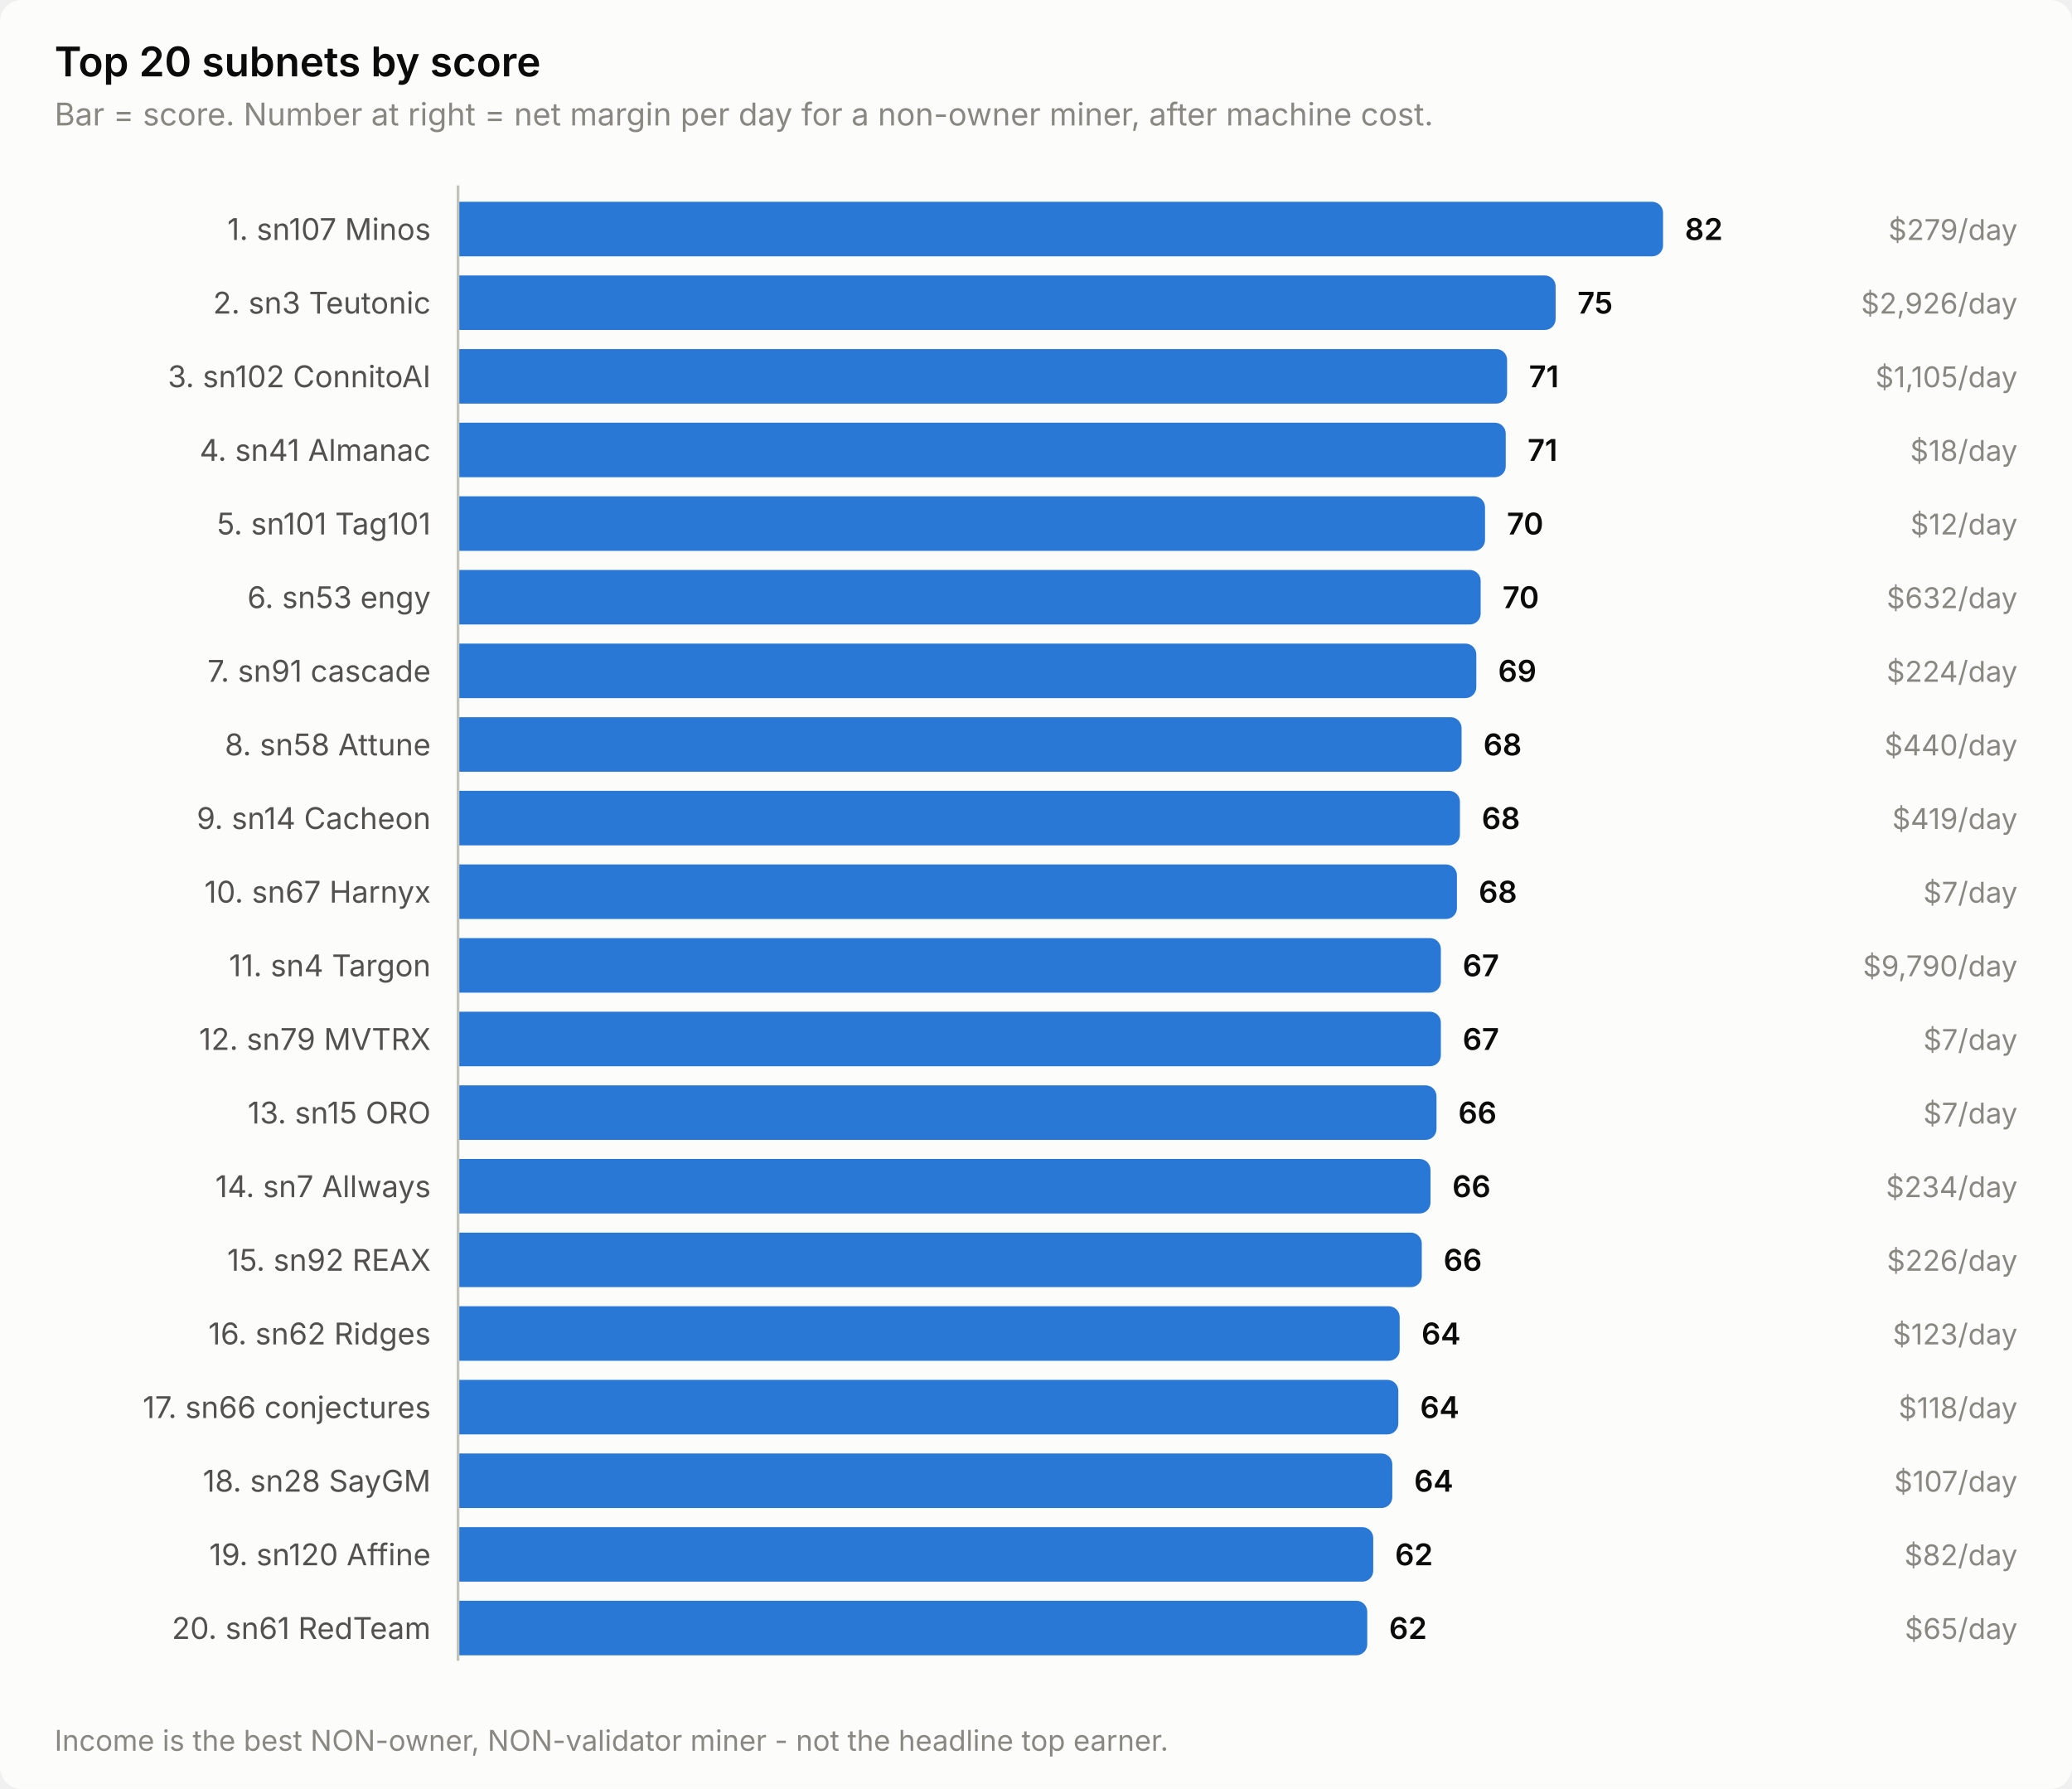
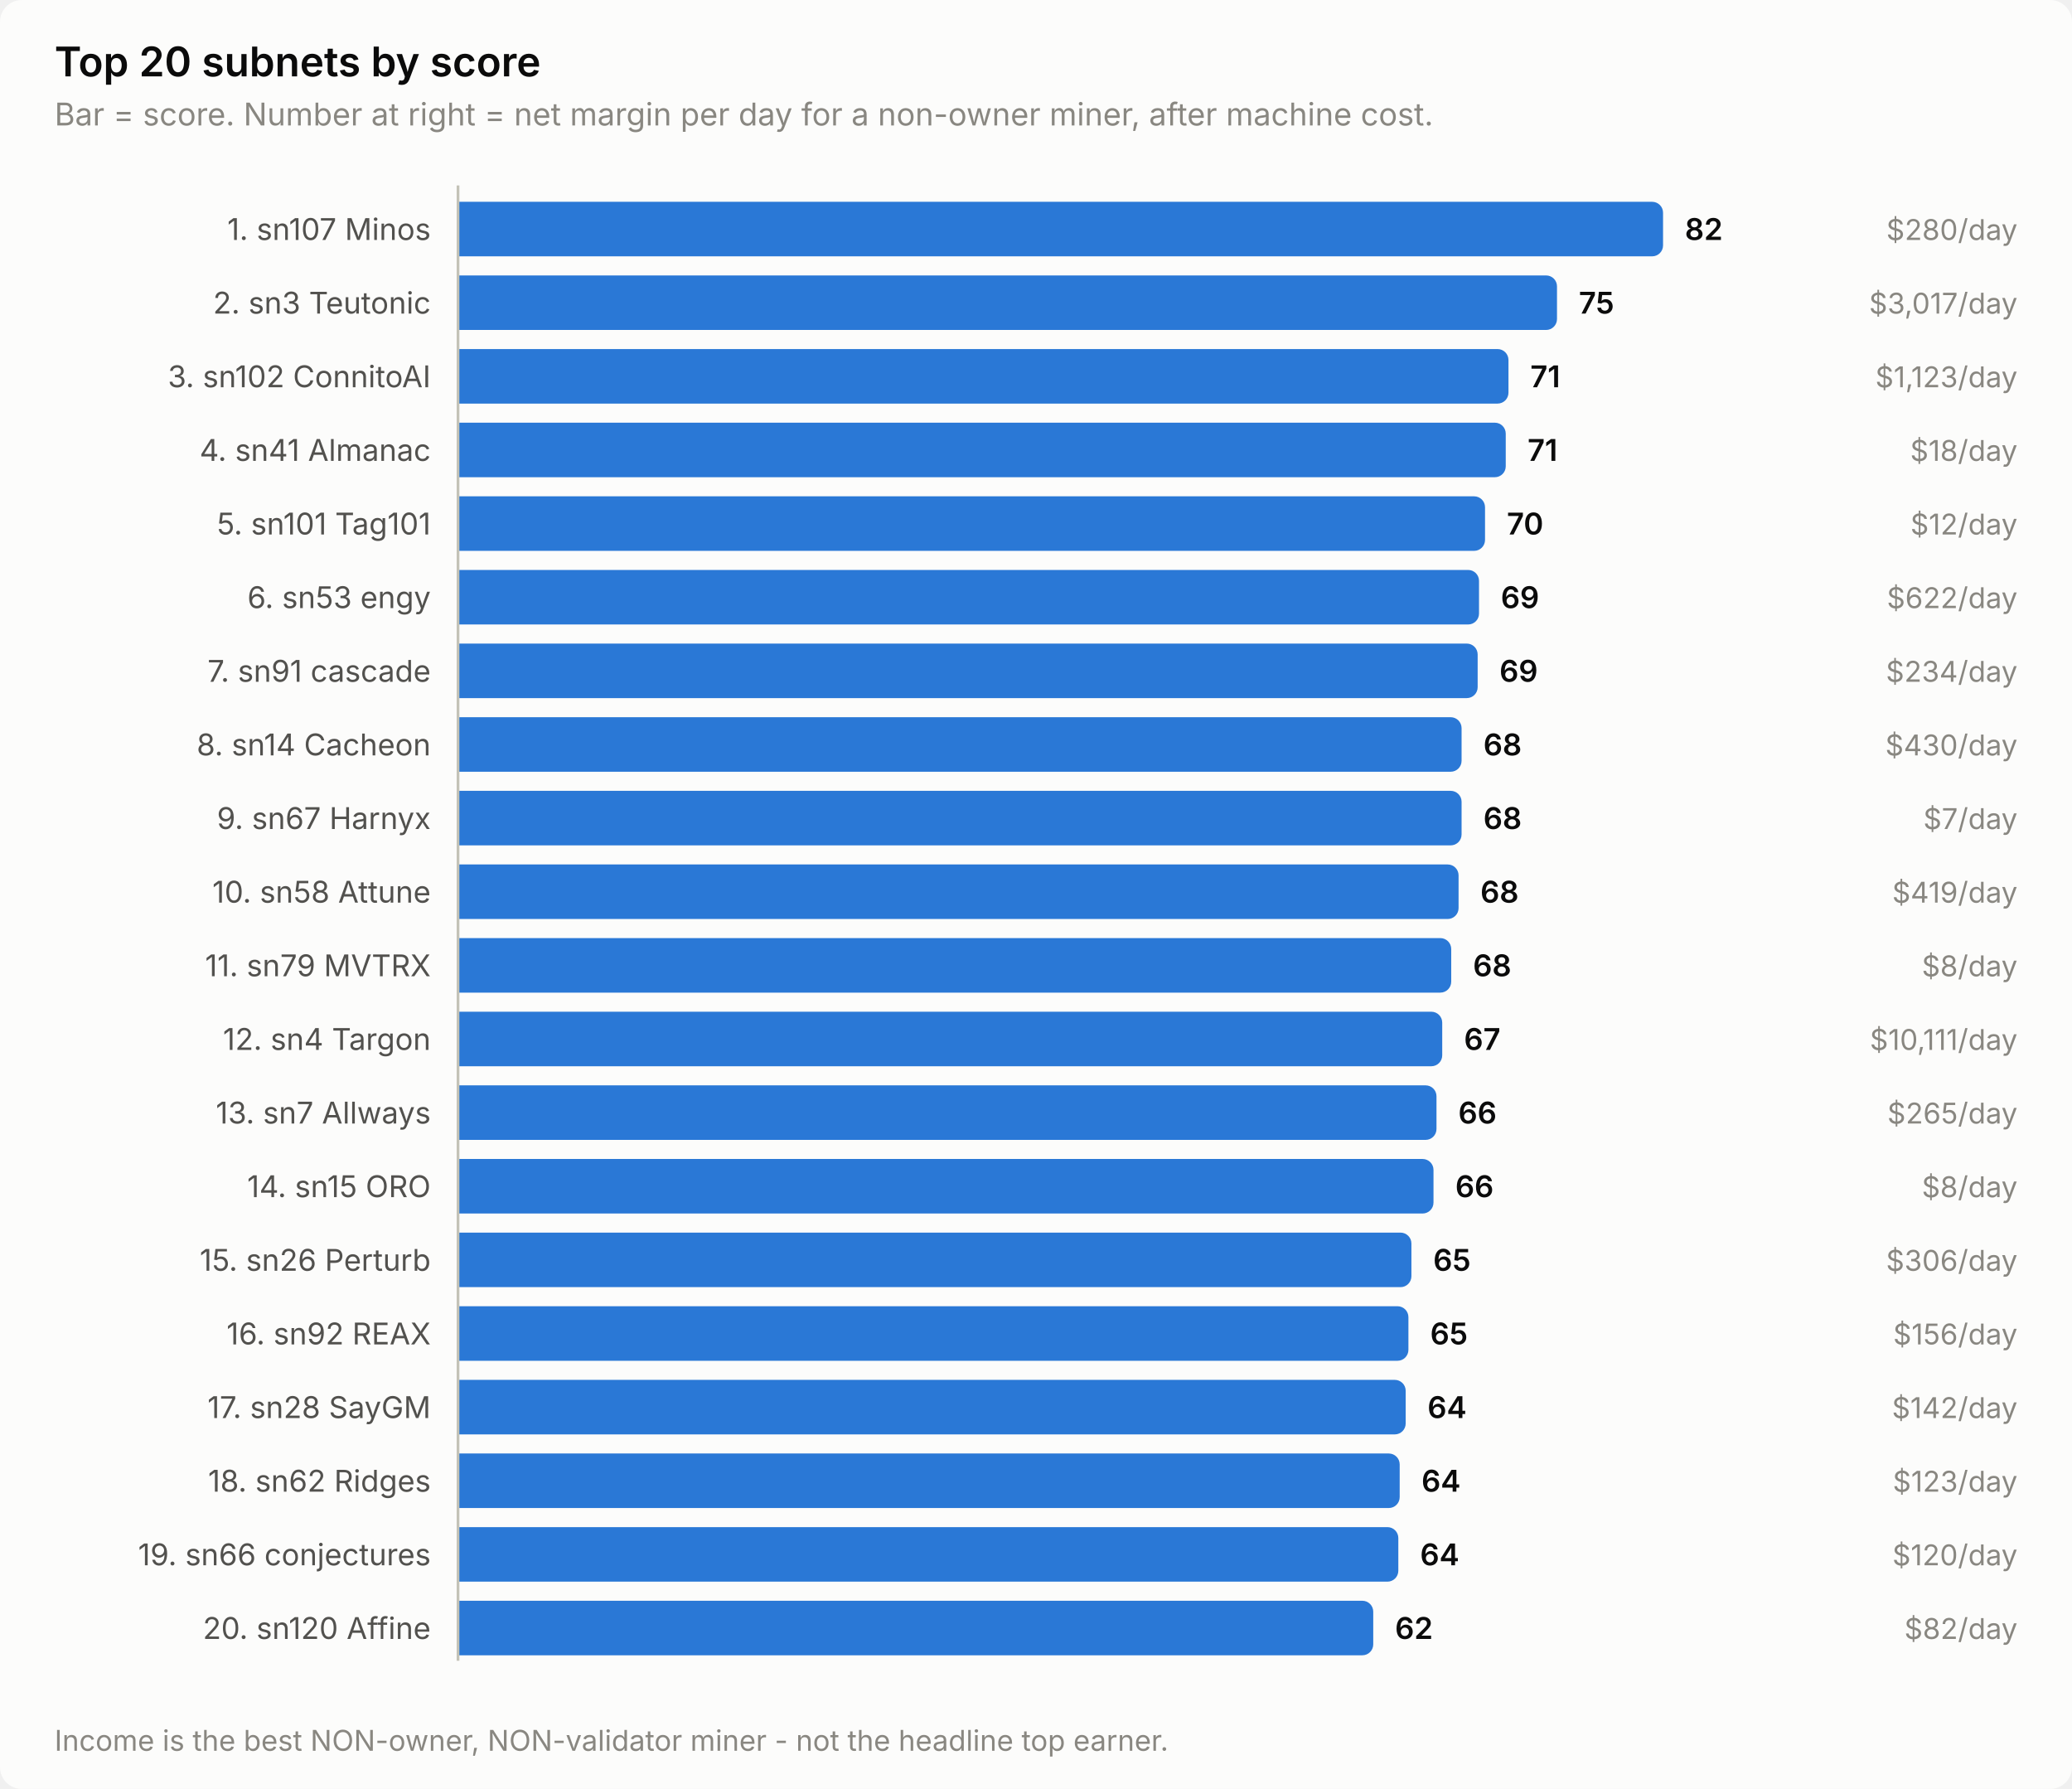
<svg xmlns="http://www.w3.org/2000/svg" width="760" height="656" viewBox="0 0 760 656" role="img" aria-label="Top 20 subnets by score">
  <style>
    text { font-family: system-ui, -apple-system, 'Segoe UI', sans-serif; }
    .t-title { font-size: 15px; font-weight: 600; }
    .t-sub { font-size: 11.5px; }
    .t-lab { font-size: 11px; }
    .t-val { font-size: 11px; font-weight: 600; font-variant-numeric: tabular-nums; }
    .t-tick { font-size: 10.5px; font-variant-numeric: tabular-nums; }

    .surface { fill: #fcfcfb; }
    .ink { fill: #0b0b0b; }
    .ink2 { fill: #52514e; }
    .muted { fill: #898781; }
    .grid { stroke: #e1e0d9; }
    .axis { stroke: #c3c2b7; }
    .accent { fill: #2a78d6; }
    .critical { fill: #d03b3b; }
    .deemph { fill: #d8d7d0; }

    @media (prefers-color-scheme: dark) {
      .surface { fill: #1a1a19; }
      .ink { fill: #ffffff; }
      .ink2 { fill: #c3c2b7; }
      .muted { fill: #898781; }
      .grid { stroke: #2c2c2a; }
      .axis { stroke: #383835; }
      .accent { fill: #3987e5; }
      .deemph { fill: #3a3a37; }
    }
</style>
  <rect class="surface" width="760" height="656" rx="8" />
  <text class="ink t-title" x="20" y="28">Top 20 subnets by score</text>
  <text class="muted t-sub" x="20" y="46">Bar = score. Number at right = net margin per day for a non-owner miner, after machine cost.</text>
  <text class="ink2 t-lab" x="158" y="88" text-anchor="end">1. sn107 Minos</text>
  <path class="accent" d="M168.0,74.0 H606.0 a4.0,4.0 0 0 1 4.0,4.0 V90.0 a4.0,4.0 0 0 1 -4.0,4.0 H168.0 Z" />
  <text class="ink t-val" x="618.0" y="88">82</text>
-   <text class="muted t-tick" x="740" y="88" text-anchor="end">$279/day</text>
+   <text class="muted t-tick" x="740" y="88" text-anchor="end">$280/day</text>
  <text class="ink2 t-lab" x="158" y="115" text-anchor="end">2. sn3 Teutonic</text>
-   <path class="accent" d="M168.0,101.0 H566.6 a4.0,4.0 0 0 1 4.0,4.0 V117.0 a4.0,4.0 0 0 1 -4.0,4.0 H168.0 Z" />
-   <text class="ink t-val" x="578.6" y="115">75</text>
-   <text class="muted t-tick" x="740" y="115" text-anchor="end">$2,926/day</text>
+   <path class="accent" d="M168.0,101.0 H567.1 a4.0,4.0 0 0 1 4.0,4.0 V117.0 a4.0,4.0 0 0 1 -4.0,4.0 H168.0 Z" />
+   <text class="ink t-val" x="579.1" y="115">75</text>
+   <text class="muted t-tick" x="740" y="115" text-anchor="end">$3,017/day</text>
  <text class="ink2 t-lab" x="158" y="142" text-anchor="end">3. sn102 ConnitoAI</text>
-   <path class="accent" d="M168.0,128.0 H548.8 a4.0,4.0 0 0 1 4.0,4.0 V144.0 a4.0,4.0 0 0 1 -4.0,4.0 H168.0 Z" />
-   <text class="ink t-val" x="560.8" y="142">71</text>
-   <text class="muted t-tick" x="740" y="142" text-anchor="end">$1,105/day</text>
+   <path class="accent" d="M168.0,128.0 H549.3 a4.0,4.0 0 0 1 4.0,4.0 V144.0 a4.0,4.0 0 0 1 -4.0,4.0 H168.0 Z" />
+   <text class="ink t-val" x="561.3" y="142">71</text>
+   <text class="muted t-tick" x="740" y="142" text-anchor="end">$1,123/day</text>
  <text class="ink2 t-lab" x="158" y="169" text-anchor="end">4. sn41 Almanac</text>
  <path class="accent" d="M168.0,155.0 H548.3 a4.0,4.0 0 0 1 4.0,4.0 V171.0 a4.0,4.0 0 0 1 -4.0,4.0 H168.0 Z" />
  <text class="ink t-val" x="560.3" y="169">71</text>
  <text class="muted t-tick" x="740" y="169" text-anchor="end">$18/day</text>
  <text class="ink2 t-lab" x="158" y="196" text-anchor="end">5. sn101 Tag101</text>
  <path class="accent" d="M168.0,182.0 H540.7 a4.0,4.0 0 0 1 4.0,4.0 V198.0 a4.0,4.0 0 0 1 -4.0,4.0 H168.0 Z" />
  <text class="ink t-val" x="552.7" y="196">70</text>
  <text class="muted t-tick" x="740" y="196" text-anchor="end">$12/day</text>
  <text class="ink2 t-lab" x="158" y="223" text-anchor="end">6. sn53 engy</text>
-   <path class="accent" d="M168.0,209.0 H539.1 a4.0,4.0 0 0 1 4.0,4.0 V225.0 a4.0,4.0 0 0 1 -4.0,4.0 H168.0 Z" />
-   <text class="ink t-val" x="551.1" y="223">70</text>
-   <text class="muted t-tick" x="740" y="223" text-anchor="end">$632/day</text>
+   <path class="accent" d="M168.0,209.0 H538.5 a4.0,4.0 0 0 1 4.0,4.0 V225.0 a4.0,4.0 0 0 1 -4.0,4.0 H168.0 Z" />
+   <text class="ink t-val" x="550.5" y="223">69</text>
+   <text class="muted t-tick" x="740" y="223" text-anchor="end">$622/day</text>
  <text class="ink2 t-lab" x="158" y="250" text-anchor="end">7. sn91 cascade</text>
-   <path class="accent" d="M168.0,236.0 H537.5 a4.0,4.0 0 0 1 4.0,4.0 V252.0 a4.0,4.0 0 0 1 -4.0,4.0 H168.0 Z" />
-   <text class="ink t-val" x="549.5" y="250">69</text>
-   <text class="muted t-tick" x="740" y="250" text-anchor="end">$224/day</text>
-   <text class="ink2 t-lab" x="158" y="277" text-anchor="end">8. sn58 Attune</text>
+   <path class="accent" d="M168.0,236.0 H538.0 a4.0,4.0 0 0 1 4.0,4.0 V252.0 a4.0,4.0 0 0 1 -4.0,4.0 H168.0 Z" />
+   <text class="ink t-val" x="550.0" y="250">69</text>
+   <text class="muted t-tick" x="740" y="250" text-anchor="end">$234/day</text>
+   <text class="ink2 t-lab" x="158" y="277" text-anchor="end">8. sn14 Cacheon</text>
  <path class="accent" d="M168.0,263.0 H532.1 a4.0,4.0 0 0 1 4.0,4.0 V279.0 a4.0,4.0 0 0 1 -4.0,4.0 H168.0 Z" />
  <text class="ink t-val" x="544.1" y="277">68</text>
-   <text class="muted t-tick" x="740" y="277" text-anchor="end">$440/day</text>
-   <text class="ink2 t-lab" x="158" y="304" text-anchor="end">9. sn14 Cacheon</text>
-   <path class="accent" d="M168.0,290.0 H531.5 a4.0,4.0 0 0 1 4.0,4.0 V306.0 a4.0,4.0 0 0 1 -4.0,4.0 H168.0 Z" />
-   <text class="ink t-val" x="543.5" y="304">68</text>
-   <text class="muted t-tick" x="740" y="304" text-anchor="end">$419/day</text>
-   <text class="ink2 t-lab" x="158" y="331" text-anchor="end">10. sn67 Harnyx</text>
-   <path class="accent" d="M168.0,317.0 H530.4 a4.0,4.0 0 0 1 4.0,4.0 V333.0 a4.0,4.0 0 0 1 -4.0,4.0 H168.0 Z" />
-   <text class="ink t-val" x="542.4" y="331">68</text>
-   <text class="muted t-tick" x="740" y="331" text-anchor="end">$7/day</text>
-   <text class="ink2 t-lab" x="158" y="358" text-anchor="end">11. sn4 Targon</text>
-   <path class="accent" d="M168.0,344.0 H524.5 a4.0,4.0 0 0 1 4.0,4.0 V360.0 a4.0,4.0 0 0 1 -4.0,4.0 H168.0 Z" />
-   <text class="ink t-val" x="536.5" y="358">67</text>
-   <text class="muted t-tick" x="740" y="358" text-anchor="end">$9,790/day</text>
-   <text class="ink2 t-lab" x="158" y="385" text-anchor="end">12. sn79 MVTRX</text>
-   <path class="accent" d="M168.0,371.0 H524.5 a4.0,4.0 0 0 1 4.0,4.0 V387.0 a4.0,4.0 0 0 1 -4.0,4.0 H168.0 Z" />
-   <text class="ink t-val" x="536.5" y="385">67</text>
-   <text class="muted t-tick" x="740" y="385" text-anchor="end">$7/day</text>
-   <text class="ink2 t-lab" x="158" y="412" text-anchor="end">13. sn15 ORO</text>
+   <text class="muted t-tick" x="740" y="277" text-anchor="end">$430/day</text>
+   <text class="ink2 t-lab" x="158" y="304" text-anchor="end">9. sn67 Harnyx</text>
+   <path class="accent" d="M168.0,290.0 H532.1 a4.0,4.0 0 0 1 4.0,4.0 V306.0 a4.0,4.0 0 0 1 -4.0,4.0 H168.0 Z" />
+   <text class="ink t-val" x="544.1" y="304">68</text>
+   <text class="muted t-tick" x="740" y="304" text-anchor="end">$7/day</text>
+   <text class="ink2 t-lab" x="158" y="331" text-anchor="end">10. sn58 Attune</text>
+   <path class="accent" d="M168.0,317.0 H531.0 a4.0,4.0 0 0 1 4.0,4.0 V333.0 a4.0,4.0 0 0 1 -4.0,4.0 H168.0 Z" />
+   <text class="ink t-val" x="543.0" y="331">68</text>
+   <text class="muted t-tick" x="740" y="331" text-anchor="end">$419/day</text>
+   <text class="ink2 t-lab" x="158" y="358" text-anchor="end">11. sn79 MVTRX</text>
+   <path class="accent" d="M168.0,344.0 H528.3 a4.0,4.0 0 0 1 4.0,4.0 V360.0 a4.0,4.0 0 0 1 -4.0,4.0 H168.0 Z" />
+   <text class="ink t-val" x="540.3" y="358">68</text>
+   <text class="muted t-tick" x="740" y="358" text-anchor="end">$8/day</text>
+   <text class="ink2 t-lab" x="158" y="385" text-anchor="end">12. sn4 Targon</text>
+   <path class="accent" d="M168.0,371.0 H525.0 a4.0,4.0 0 0 1 4.0,4.0 V387.0 a4.0,4.0 0 0 1 -4.0,4.0 H168.0 Z" />
+   <text class="ink t-val" x="537.0" y="385">67</text>
+   <text class="muted t-tick" x="740" y="385" text-anchor="end">$10,111/day</text>
+   <text class="ink2 t-lab" x="158" y="412" text-anchor="end">13. sn7 Allways</text>
  <path class="accent" d="M168.0,398.0 H522.9 a4.0,4.0 0 0 1 4.0,4.0 V414.0 a4.0,4.0 0 0 1 -4.0,4.0 H168.0 Z" />
  <text class="ink t-val" x="534.9" y="412">66</text>
-   <text class="muted t-tick" x="740" y="412" text-anchor="end">$7/day</text>
-   <text class="ink2 t-lab" x="158" y="439" text-anchor="end">14. sn7 Allways</text>
-   <path class="accent" d="M168.0,425.0 H520.7 a4.0,4.0 0 0 1 4.0,4.0 V441.0 a4.0,4.0 0 0 1 -4.0,4.0 H168.0 Z" />
-   <text class="ink t-val" x="532.7" y="439">66</text>
-   <text class="muted t-tick" x="740" y="439" text-anchor="end">$234/day</text>
-   <text class="ink2 t-lab" x="158" y="466" text-anchor="end">15. sn92 REAX</text>
-   <path class="accent" d="M168.0,452.0 H517.5 a4.0,4.0 0 0 1 4.0,4.0 V468.0 a4.0,4.0 0 0 1 -4.0,4.0 H168.0 Z" />
-   <text class="ink t-val" x="529.5" y="466">66</text>
-   <text class="muted t-tick" x="740" y="466" text-anchor="end">$226/day</text>
-   <text class="ink2 t-lab" x="158" y="493" text-anchor="end">16. sn62 Ridges</text>
-   <path class="accent" d="M168.0,479.0 H509.4 a4.0,4.0 0 0 1 4.0,4.0 V495.0 a4.0,4.0 0 0 1 -4.0,4.0 H168.0 Z" />
-   <text class="ink t-val" x="521.4" y="493">64</text>
-   <text class="muted t-tick" x="740" y="493" text-anchor="end">$123/day</text>
-   <text class="ink2 t-lab" x="158" y="520" text-anchor="end">17. sn66 conjectures</text>
-   <path class="accent" d="M168.0,506.0 H508.9 a4.0,4.0 0 0 1 4.0,4.0 V522.0 a4.0,4.0 0 0 1 -4.0,4.0 H168.0 Z" />
-   <text class="ink t-val" x="520.9" y="520">64</text>
-   <text class="muted t-tick" x="740" y="520" text-anchor="end">$118/day</text>
-   <text class="ink2 t-lab" x="158" y="547" text-anchor="end">18. sn28 SayGM</text>
-   <path class="accent" d="M168.0,533.0 H506.7 a4.0,4.0 0 0 1 4.0,4.0 V549.0 a4.0,4.0 0 0 1 -4.0,4.0 H168.0 Z" />
-   <text class="ink t-val" x="518.7" y="547">64</text>
-   <text class="muted t-tick" x="740" y="547" text-anchor="end">$107/day</text>
-   <text class="ink2 t-lab" x="158" y="574" text-anchor="end">19. sn120 Affine</text>
-   <path class="accent" d="M168.0,560.0 H499.7 a4.0,4.0 0 0 1 4.0,4.0 V576.0 a4.0,4.0 0 0 1 -4.0,4.0 H168.0 Z" />
-   <text class="ink t-val" x="511.7" y="574">62</text>
-   <text class="muted t-tick" x="740" y="574" text-anchor="end">$82/day</text>
-   <text class="ink2 t-lab" x="158" y="601" text-anchor="end">20. sn61 RedTeam</text>
-   <path class="accent" d="M168.0,587.0 H497.5 a4.0,4.0 0 0 1 4.0,4.0 V603.0 a4.0,4.0 0 0 1 -4.0,4.0 H168.0 Z" />
-   <text class="ink t-val" x="509.5" y="601">62</text>
-   <text class="muted t-tick" x="740" y="601" text-anchor="end">$65/day</text>
+   <text class="muted t-tick" x="740" y="412" text-anchor="end">$265/day</text>
+   <text class="ink2 t-lab" x="158" y="439" text-anchor="end">14. sn15 ORO</text>
+   <path class="accent" d="M168.0,425.0 H521.8 a4.0,4.0 0 0 1 4.0,4.0 V441.0 a4.0,4.0 0 0 1 -4.0,4.0 H168.0 Z" />
+   <text class="ink t-val" x="533.8" y="439">66</text>
+   <text class="muted t-tick" x="740" y="439" text-anchor="end">$8/day</text>
+   <text class="ink2 t-lab" x="158" y="466" text-anchor="end">15. sn26 Perturb</text>
+   <path class="accent" d="M168.0,452.0 H513.7 a4.0,4.0 0 0 1 4.0,4.0 V468.0 a4.0,4.0 0 0 1 -4.0,4.0 H168.0 Z" />
+   <text class="ink t-val" x="525.7" y="466">65</text>
+   <text class="muted t-tick" x="740" y="466" text-anchor="end">$306/day</text>
+   <text class="ink2 t-lab" x="158" y="493" text-anchor="end">16. sn92 REAX</text>
+   <path class="accent" d="M168.0,479.0 H512.6 a4.0,4.0 0 0 1 4.0,4.0 V495.0 a4.0,4.0 0 0 1 -4.0,4.0 H168.0 Z" />
+   <text class="ink t-val" x="524.6" y="493">65</text>
+   <text class="muted t-tick" x="740" y="493" text-anchor="end">$156/day</text>
+   <text class="ink2 t-lab" x="158" y="520" text-anchor="end">17. sn28 SayGM</text>
+   <path class="accent" d="M168.0,506.0 H511.6 a4.0,4.0 0 0 1 4.0,4.0 V522.0 a4.0,4.0 0 0 1 -4.0,4.0 H168.0 Z" />
+   <text class="ink t-val" x="523.6" y="520">64</text>
+   <text class="muted t-tick" x="740" y="520" text-anchor="end">$142/day</text>
+   <text class="ink2 t-lab" x="158" y="547" text-anchor="end">18. sn62 Ridges</text>
+   <path class="accent" d="M168.0,533.0 H509.4 a4.0,4.0 0 0 1 4.0,4.0 V549.0 a4.0,4.0 0 0 1 -4.0,4.0 H168.0 Z" />
+   <text class="ink t-val" x="521.4" y="547">64</text>
+   <text class="muted t-tick" x="740" y="547" text-anchor="end">$123/day</text>
+   <text class="ink2 t-lab" x="158" y="574" text-anchor="end">19. sn66 conjectures</text>
+   <path class="accent" d="M168.0,560.0 H508.9 a4.0,4.0 0 0 1 4.0,4.0 V576.0 a4.0,4.0 0 0 1 -4.0,4.0 H168.0 Z" />
+   <text class="ink t-val" x="520.9" y="574">64</text>
+   <text class="muted t-tick" x="740" y="574" text-anchor="end">$120/day</text>
+   <text class="ink2 t-lab" x="158" y="601" text-anchor="end">20. sn120 Affine</text>
+   <path class="accent" d="M168.0,587.0 H499.7 a4.0,4.0 0 0 1 4.0,4.0 V603.0 a4.0,4.0 0 0 1 -4.0,4.0 H168.0 Z" />
+   <text class="ink t-val" x="511.7" y="601">62</text>
+   <text class="muted t-tick" x="740" y="601" text-anchor="end">$82/day</text>
  <line class="axis" x1="168" y1="68" x2="168" y2="609" stroke-width="1" />
  <text class="muted t-tick" x="20" y="642">Income is the best NON-owner, NON-validator miner - not the headline top earner.</text>
</svg>
